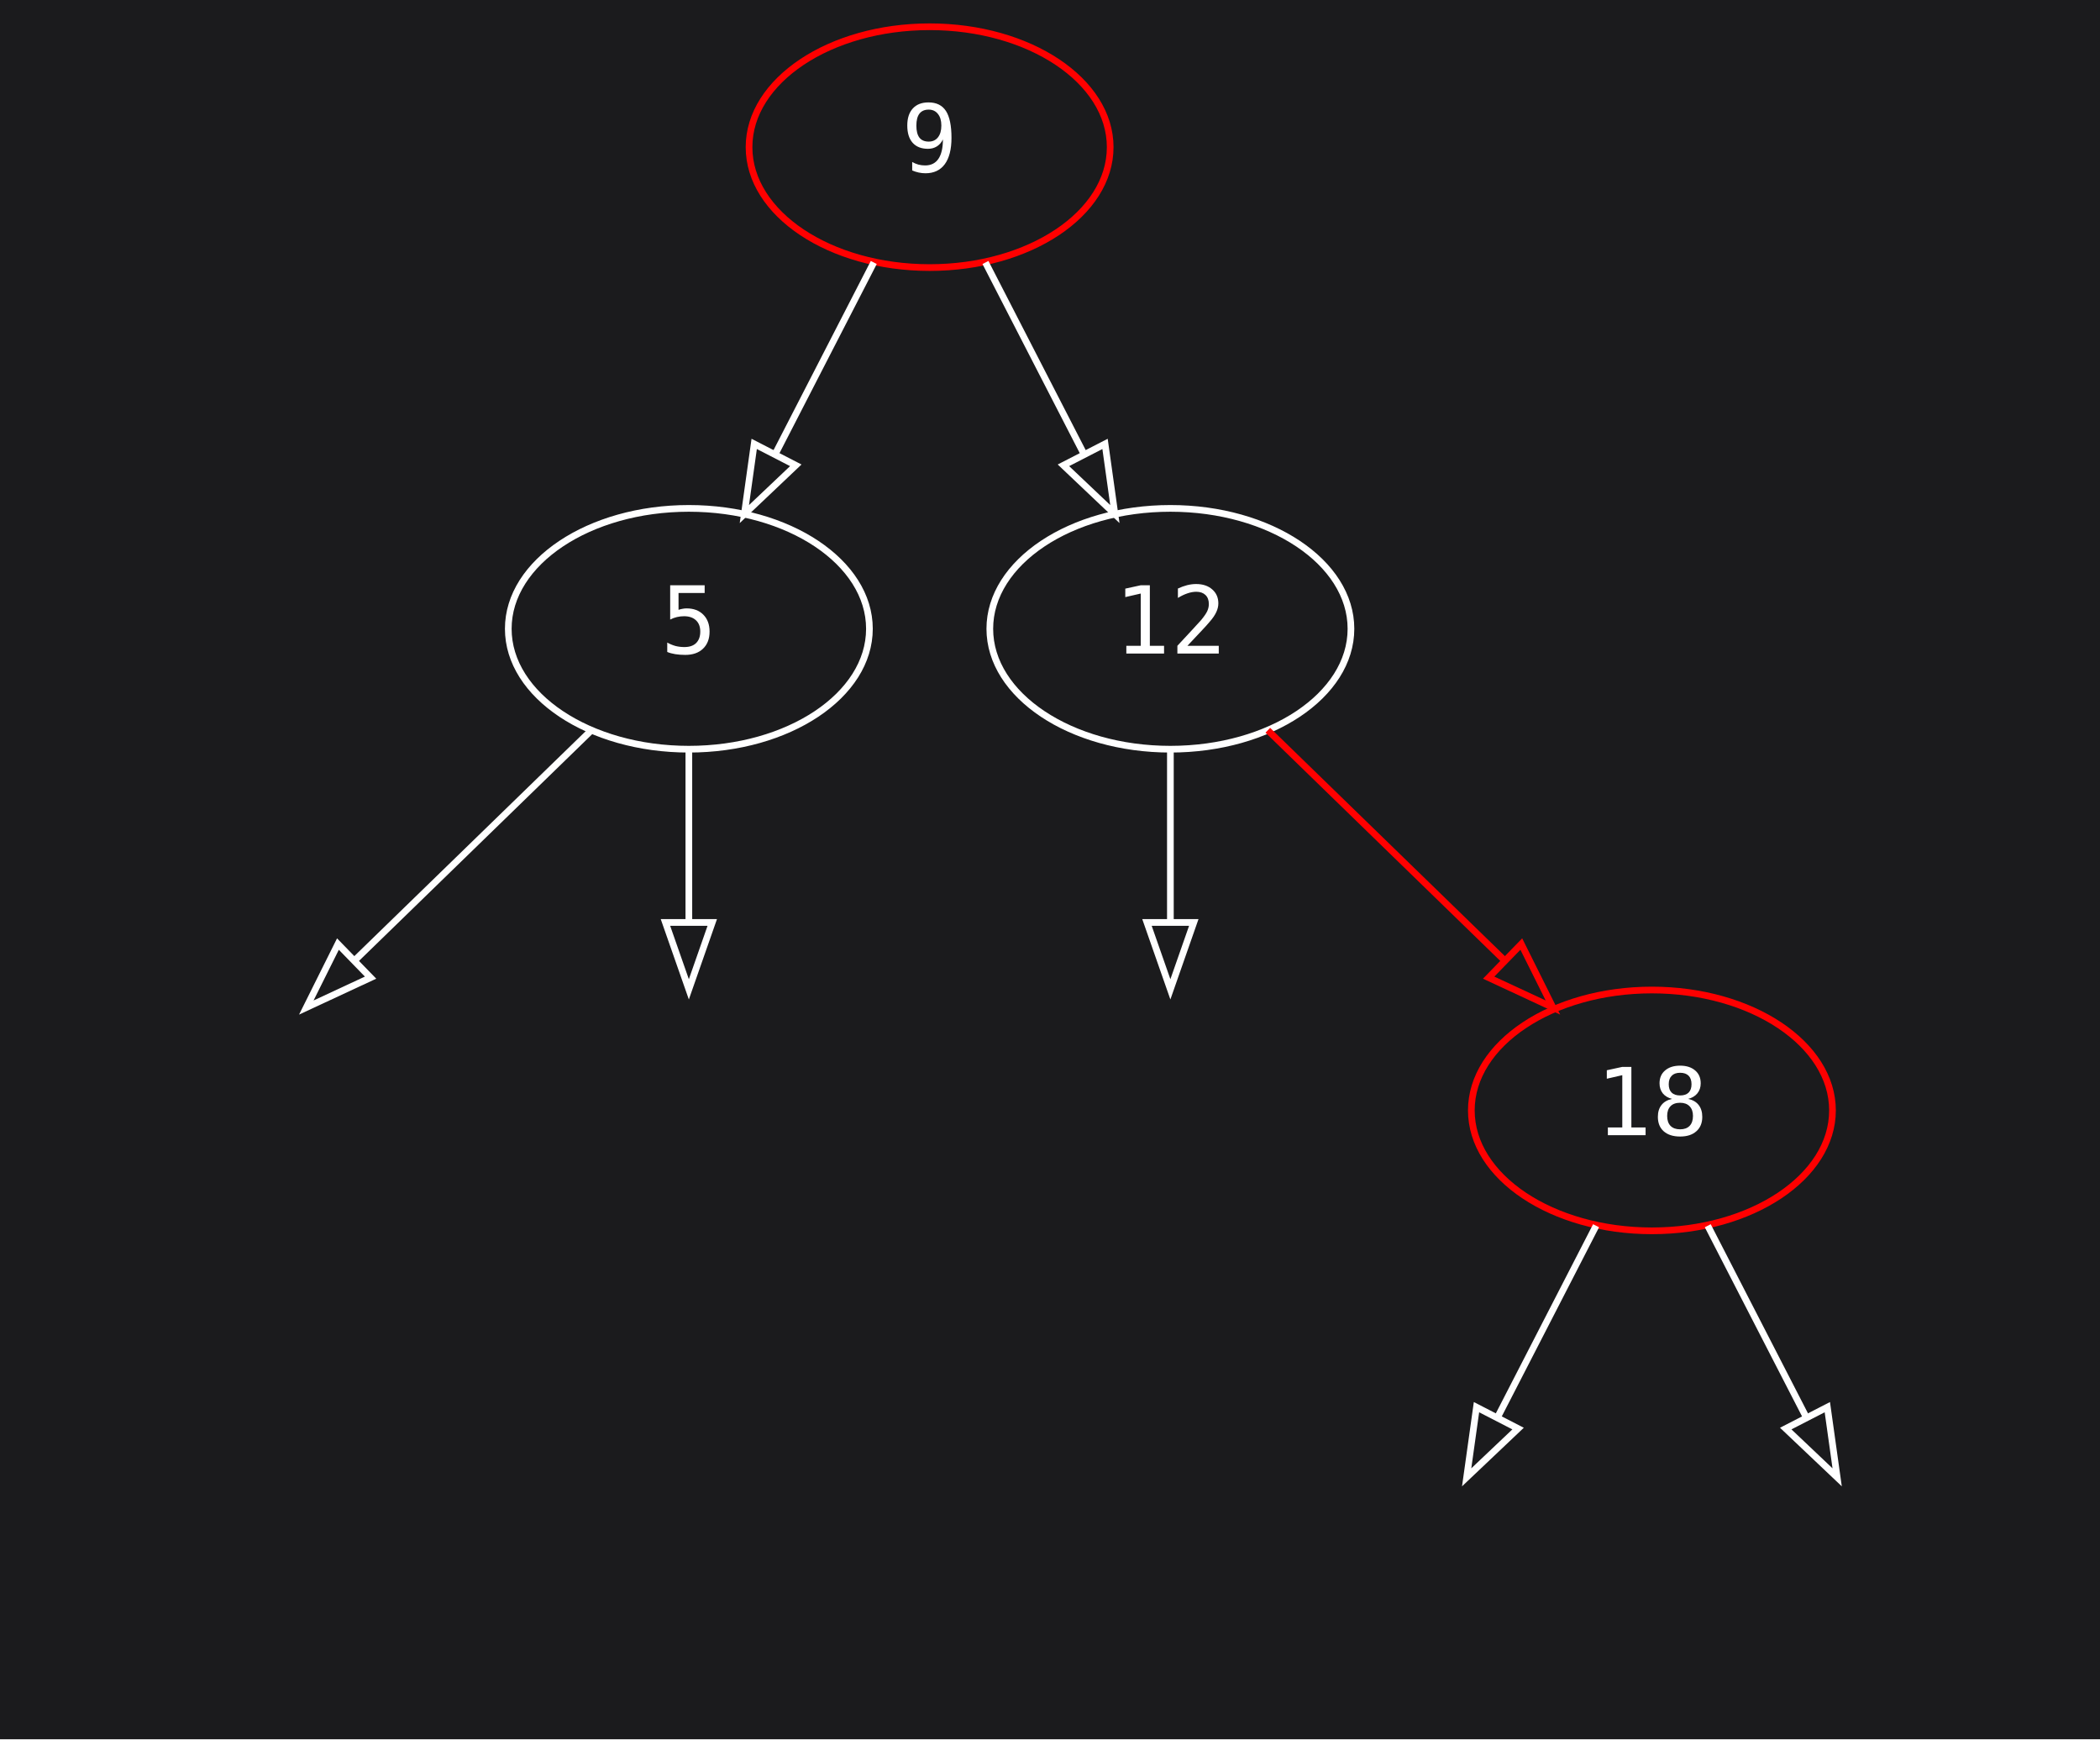
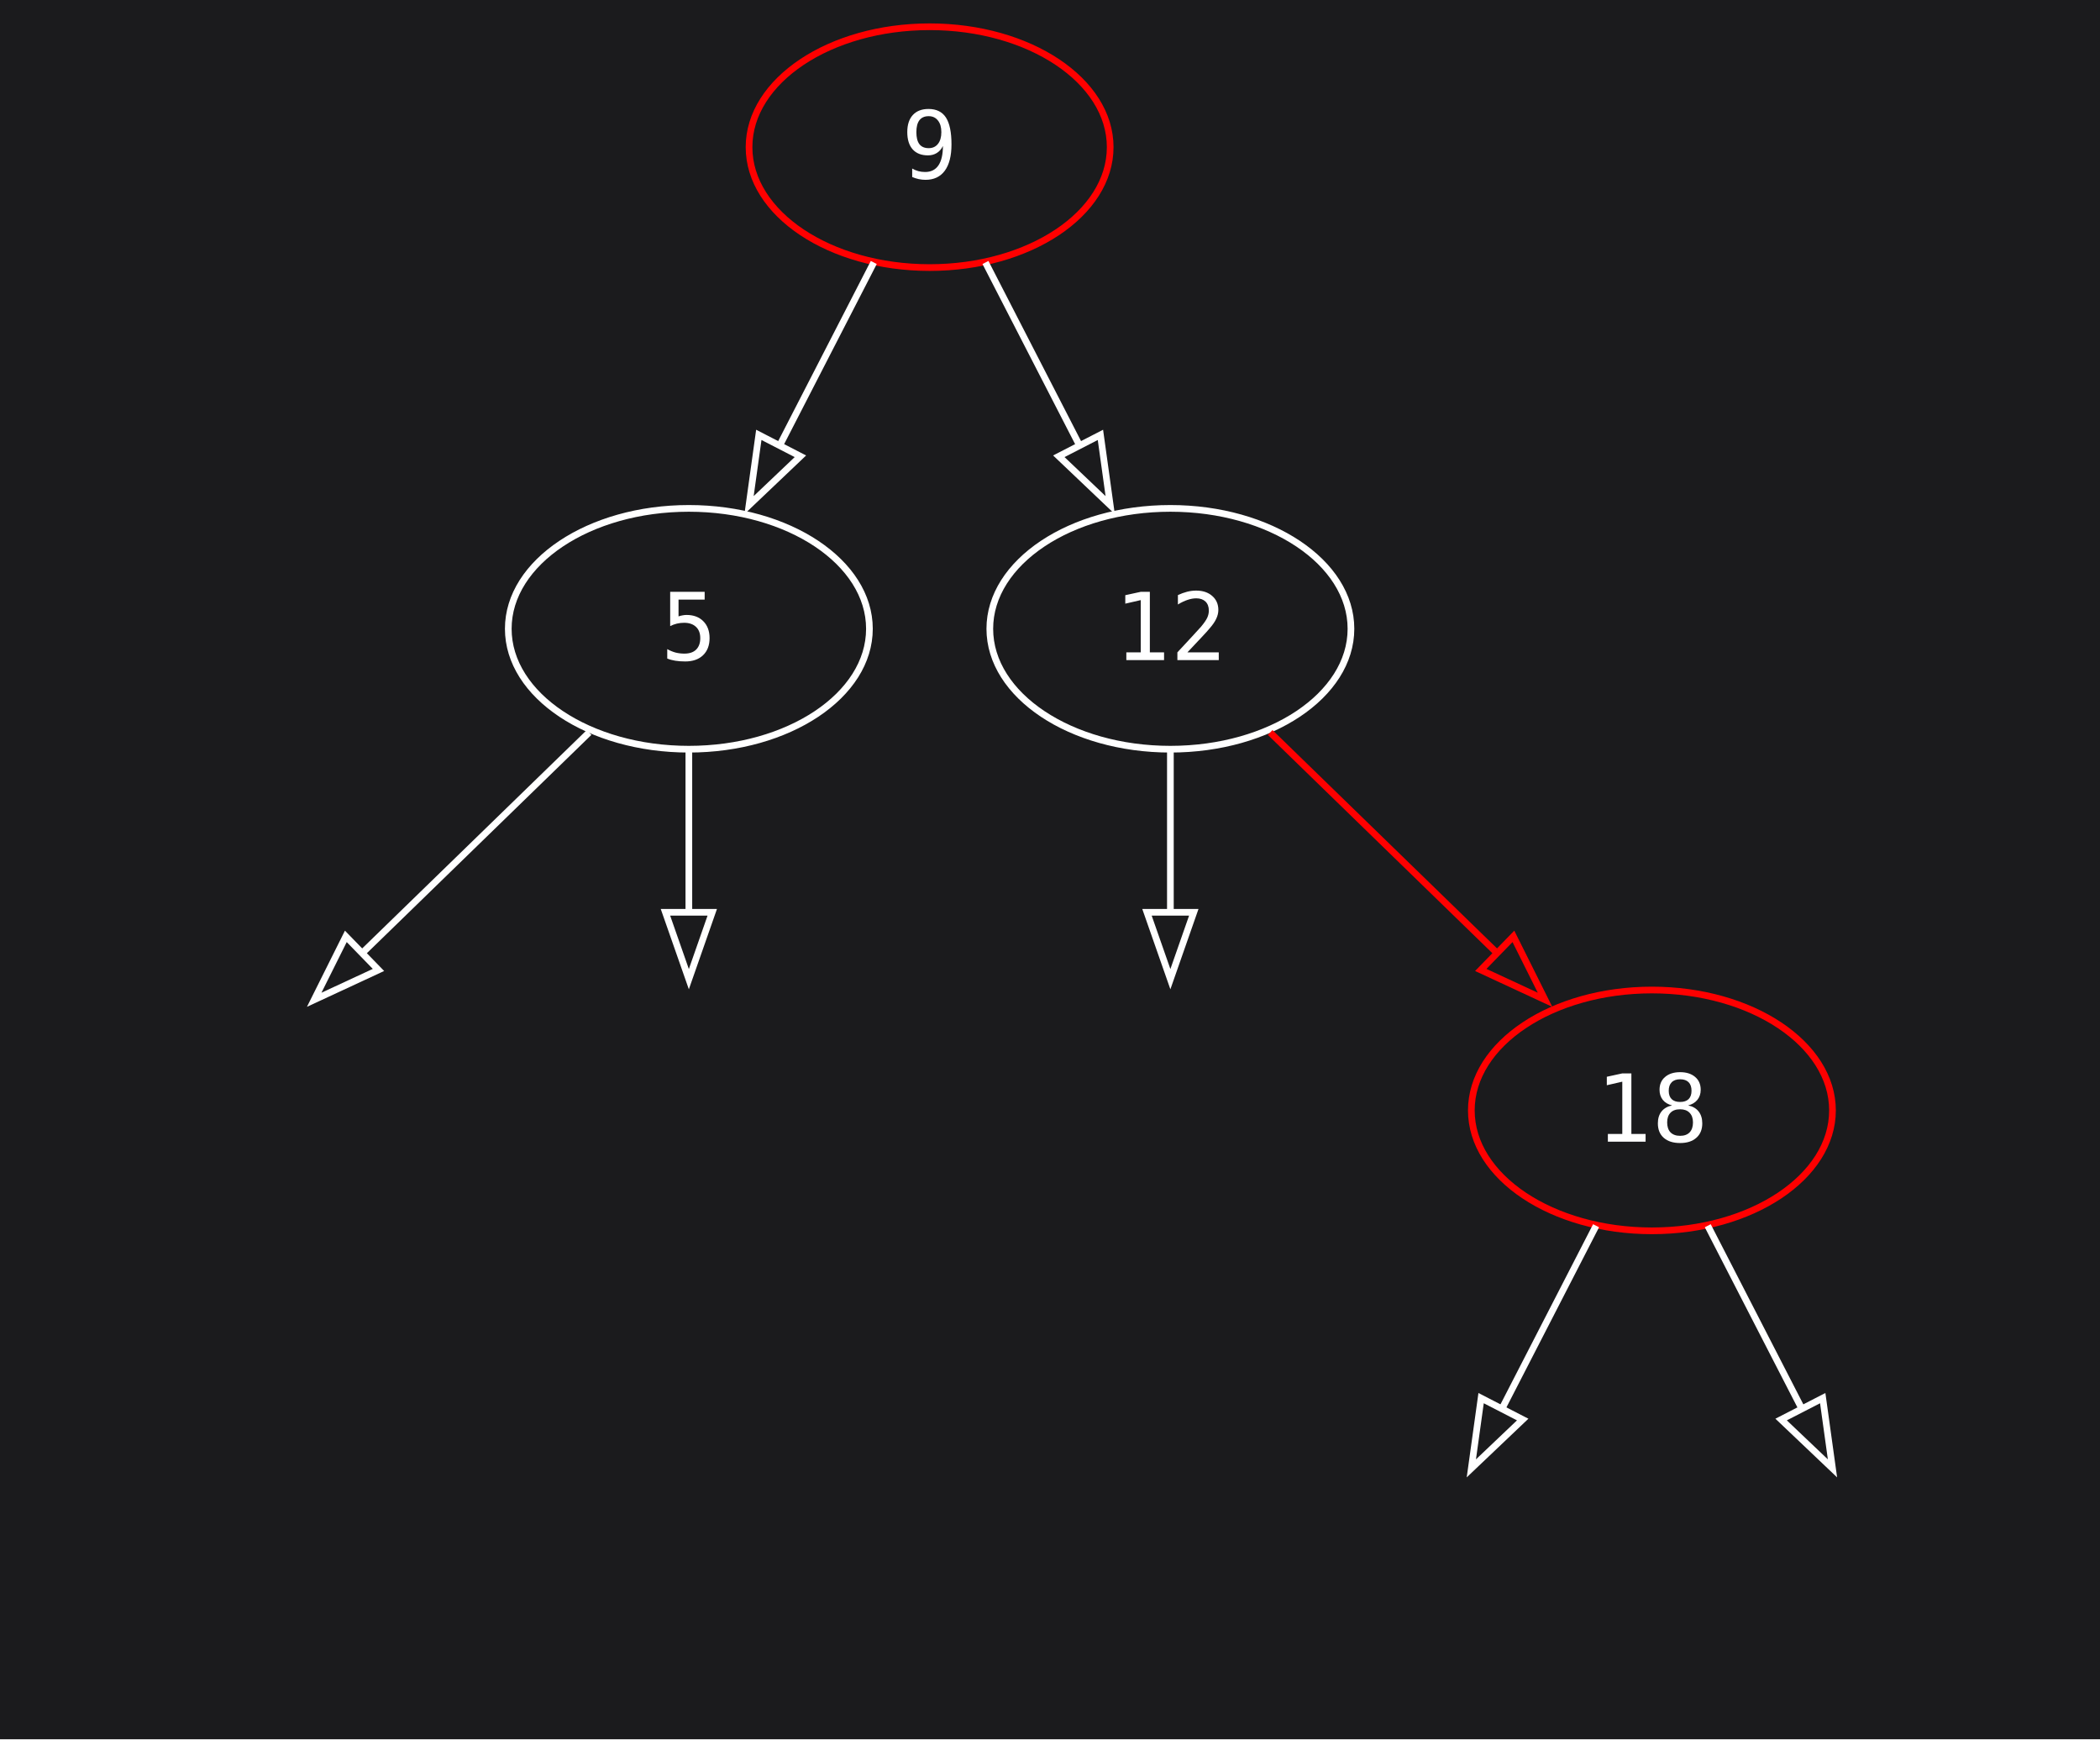
<svg xmlns="http://www.w3.org/2000/svg" width="314pt" height="260pt" viewBox="0.00 0.00 314.00 260.00">
  <g id="graph0" class="graph" transform="scale(1 1) rotate(0) translate(4 256)">
-     <polygon fill="#1b1b1d" stroke="transparent" points="-4,4 -4,-256 310,-256 310,4 -4,4" />
+     <polygon fill="#1b1b1d" stroke="none" points="-4,4 -4,-256 310,-256 310,4 -4,4" />
    <g id="node1" class="node">
      <ellipse fill="none" stroke="red" cx="135" cy="-234" rx="27" ry="18" />
-       <text text-anchor="middle" x="135" y="-230.3" font-family="'Cascadia Code PL', 'JetBrains Mono', 'Iosevka', 'Fira Code', 'Hack', monospace" font-size="14.00" fill="white">9</text>
+       <text text-anchor="middle" x="135" y="-229.32" font-family="'Cascadia Code PL', 'JetBrains Mono', 'Iosevka', 'Fira Code', 'Hack', monospace" font-size="14.00" fill="white">9</text>
    </g>
    <g id="node2" class="node">
      <ellipse fill="none" stroke="white" cx="99" cy="-162" rx="27" ry="18" />
-       <text text-anchor="middle" x="99" y="-158.3" font-family="'Cascadia Code PL', 'JetBrains Mono', 'Iosevka', 'Fira Code', 'Hack', monospace" font-size="14.00" fill="white">5</text>
+       <text text-anchor="middle" x="99" y="-157.32" font-family="'Cascadia Code PL', 'JetBrains Mono', 'Iosevka', 'Fira Code', 'Hack', monospace" font-size="14.00" fill="white">5</text>
    </g>
    <g id="edge1" class="edge">
-       <path fill="none" stroke="white" d="M126.65,-216.76C122.29,-208.28 116.85,-197.71 111.96,-188.2" />
-       <polygon fill="transparent" stroke="white" points="114.99,-186.44 107.3,-179.15 108.77,-189.64 114.99,-186.44" />
+       <path fill="none" stroke="white" d="M126.65,-216.76C122.42,-208.55 117.19,-198.37 112.42,-189.09" />
+       <polygon fill="none" stroke="white" points="115.68,-187.79 108,-180.49 109.46,-190.99 115.68,-187.79" />
    </g>
    <g id="node5" class="node">
      <ellipse fill="none" stroke="white" cx="171" cy="-162" rx="27" ry="18" />
-       <text text-anchor="middle" x="171" y="-158.3" font-family="'Cascadia Code PL', 'JetBrains Mono', 'Iosevka', 'Fira Code', 'Hack', monospace" font-size="14.00" fill="white">12</text>
+       <text text-anchor="middle" x="171" y="-157.32" font-family="'Cascadia Code PL', 'JetBrains Mono', 'Iosevka', 'Fira Code', 'Hack', monospace" font-size="14.00" fill="white">12</text>
    </g>
    <g id="edge4" class="edge">
-       <path fill="none" stroke="white" d="M143.35,-216.76C147.71,-208.28 153.15,-197.71 158.04,-188.2" />
-       <polygon fill="transparent" stroke="white" points="161.23,-189.64 162.7,-179.15 155.01,-186.44 161.23,-189.64" />
+       <path fill="none" stroke="white" d="M143.35,-216.76C147.58,-208.55 152.81,-198.37 157.58,-189.09" />
+       <polygon fill="none" stroke="white" points="160.54,-190.99 162,-180.49 154.32,-187.79 160.54,-190.99" />
    </g>
    <g id="node3" class="node">
-       <ellipse fill="none" stroke="transparent" cx="27" cy="-90" rx="27" ry="18" />
+       <ellipse fill="none" stroke="none" cx="27" cy="-90" rx="27" ry="18" />
    </g>
    <g id="edge2" class="edge">
-       <path fill="none" stroke="white" d="M84.43,-146.83C74.25,-136.94 60.48,-123.55 48.97,-112.36" />
-       <polygon fill="transparent" stroke="white" points="51.41,-109.85 41.8,-105.38 46.53,-114.87 51.41,-109.85" />
+       <path fill="none" stroke="white" d="M84.08,-146.5C74.23,-136.92 61.14,-124.19 49.97,-113.34" />
+       <polygon fill="none" stroke="white" points="52.59,-111 42.98,-106.54 47.71,-116.02 52.59,-111" />
    </g>
    <g id="node4" class="node">
-       <ellipse fill="none" stroke="transparent" cx="99" cy="-90" rx="27" ry="18" />
+       <ellipse fill="none" stroke="none" cx="99" cy="-90" rx="27" ry="18" />
    </g>
    <g id="edge3" class="edge">
-       <path fill="none" stroke="white" d="M99,-143.7C99,-135.98 99,-126.71 99,-118.11" />
-       <polygon fill="transparent" stroke="white" points="102.5,-118.1 99,-108.1 95.5,-118.1 102.5,-118.1" />
+       <path fill="none" stroke="white" d="M99,-143.7C99,-136.41 99,-127.73 99,-119.54" />
+       <polygon fill="none" stroke="white" points="102.5,-119.62 99,-109.62 95.5,-119.62 102.5,-119.62" />
    </g>
    <g id="node6" class="node">
-       <ellipse fill="none" stroke="transparent" cx="171" cy="-90" rx="27" ry="18" />
+       <ellipse fill="none" stroke="none" cx="171" cy="-90" rx="27" ry="18" />
    </g>
    <g id="edge5" class="edge">
-       <path fill="none" stroke="white" d="M171,-143.7C171,-135.98 171,-126.71 171,-118.11" />
-       <polygon fill="transparent" stroke="white" points="174.5,-118.1 171,-108.1 167.5,-118.1 174.5,-118.1" />
+       <path fill="none" stroke="white" d="M171,-143.7C171,-136.41 171,-127.73 171,-119.54" />
+       <polygon fill="none" stroke="white" points="174.5,-119.62 171,-109.62 167.5,-119.62 174.5,-119.62" />
    </g>
    <g id="node7" class="node">
      <ellipse fill="none" stroke="red" cx="243" cy="-90" rx="27" ry="18" />
-       <text text-anchor="middle" x="243" y="-86.3" font-family="'Cascadia Code PL', 'JetBrains Mono', 'Iosevka', 'Fira Code', 'Hack', monospace" font-size="14.00" fill="white">18</text>
+       <text text-anchor="middle" x="243" y="-85.33" font-family="'Cascadia Code PL', 'JetBrains Mono', 'Iosevka', 'Fira Code', 'Hack', monospace" font-size="14.00" fill="white">18</text>
    </g>
    <g id="edge6" class="edge">
-       <path fill="none" stroke="red" d="M185.57,-146.83C195.75,-136.94 209.52,-123.55 221.03,-112.36" />
-       <polygon fill="transparent" stroke="red" points="223.47,-114.87 228.2,-105.38 218.59,-109.85 223.47,-114.87" />
+       <path fill="none" stroke="red" d="M185.92,-146.5C195.77,-136.92 208.86,-124.19 220.03,-113.34" />
+       <polygon fill="none" stroke="red" points="222.29,-116.02 227.02,-106.54 217.41,-111 222.29,-116.02" />
    </g>
    <g id="node8" class="node">
-       <ellipse fill="none" stroke="transparent" cx="207" cy="-18" rx="27" ry="18" />
+       <ellipse fill="none" stroke="none" cx="207" cy="-18" rx="27" ry="18" />
    </g>
    <g id="edge7" class="edge">
-       <path fill="none" stroke="white" d="M234.65,-72.76C230.29,-64.28 224.85,-53.71 219.96,-44.2" />
-       <polygon fill="transparent" stroke="white" points="222.99,-42.44 215.3,-35.15 216.77,-45.64 222.99,-42.44" />
+       <path fill="none" stroke="white" d="M234.65,-72.76C230.42,-64.55 225.19,-54.37 220.42,-45.09" />
+       <polygon fill="none" stroke="white" points="223.68,-43.79 216,-36.49 217.46,-46.99 223.68,-43.79" />
    </g>
    <g id="node9" class="node">
-       <ellipse fill="none" stroke="transparent" cx="279" cy="-18" rx="27" ry="18" />
+       <ellipse fill="none" stroke="none" cx="279" cy="-18" rx="27" ry="18" />
    </g>
    <g id="edge8" class="edge">
-       <path fill="none" stroke="white" d="M251.35,-72.76C255.71,-64.28 261.15,-53.71 266.04,-44.2" />
-       <polygon fill="transparent" stroke="white" points="269.23,-45.64 270.7,-35.15 263.01,-42.44 269.23,-45.64" />
+       <path fill="none" stroke="white" d="M251.35,-72.76C255.58,-64.55 260.81,-54.37 265.58,-45.09" />
+       <polygon fill="none" stroke="white" points="268.54,-46.99 270,-36.49 262.32,-43.79 268.54,-46.99" />
    </g>
  </g>
</svg>
